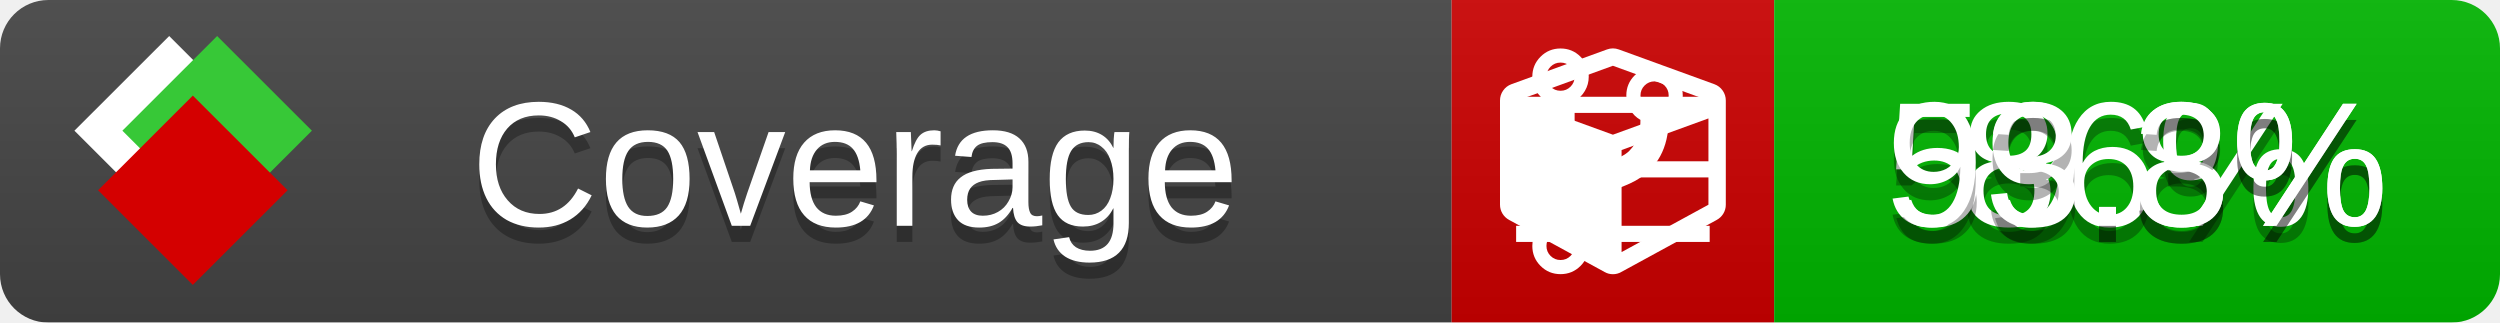
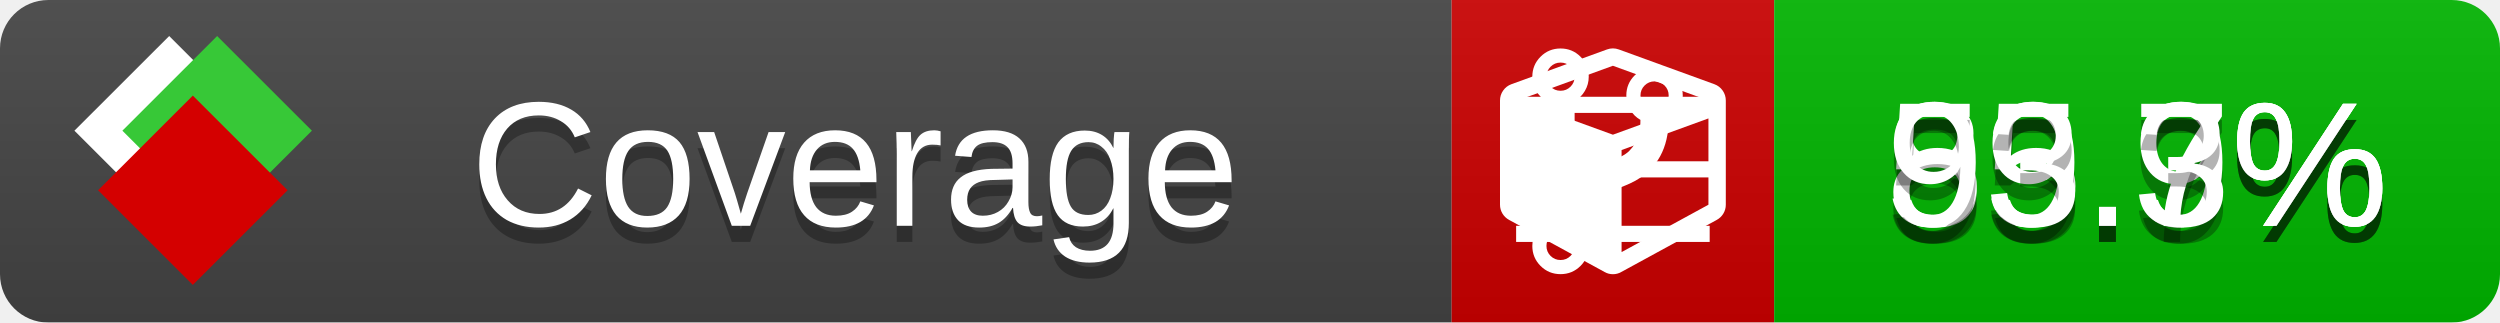
<svg xmlns="http://www.w3.org/2000/svg" xmlns:xlink="http://www.w3.org/1999/xlink" width="155" height="20">
  <style type="text/css">
          
            @keyframes fade1 {
                0% { visibility: visible; opacity: 1; }
               27% { visibility: visible; opacity: 1; }
               33% { visibility: hidden; opacity: 0; }
               60% { visibility: hidden; opacity: 0; }
               66% { visibility: hidden; opacity: 0; }
               93% { visibility: hidden; opacity: 0; }
              100% { visibility: visible; opacity: 1; }
            }
            @keyframes fade2 {
                0% { visibility: hidden; opacity: 0; }
               27% { visibility: hidden; opacity: 0; }
               33% { visibility: visible; opacity: 1; }
               60% { visibility: visible; opacity: 1; }
               66% { visibility: hidden; opacity: 0; }
               93% { visibility: hidden; opacity: 0; }
              100% { visibility: hidden; opacity: 0; }
            }
            @keyframes fade3 {
                0% { visibility: hidden; opacity: 0; }
               27% { visibility: hidden; opacity: 0; }
               33% { visibility: hidden; opacity: 0; }
               60% { visibility: hidden; opacity: 0; }
               66% { visibility: visible; opacity: 1; }
               93% { visibility: visible; opacity: 1; }
              100% { visibility: hidden; opacity: 0; }
            }
            .linecoverage {
                animation-duration: 15s;
                animation-name: fade1;
                animation-iteration-count: infinite;
            }
            .branchcoverage {
                animation-duration: 15s;
                animation-name: fade2;
                animation-iteration-count: infinite;
            }
            .methodcoverage {
                animation-duration: 15s;
                animation-name: fade3;
                animation-iteration-count: infinite;
            }
          
    </style>
  <defs>
    <linearGradient id="gradient" x2="0" y2="100%">
      <stop offset="0" stop-color="#bbb" stop-opacity=".1" />
      <stop offset="1" stop-opacity=".1" />
    </linearGradient>
    <linearGradient id="c">
      <stop offset="0" stop-color="#d40000" />
      <stop offset="1" stop-color="#ff2a2a" />
    </linearGradient>
    <linearGradient id="a">
      <stop offset="0" stop-color="#e0e0de" />
      <stop offset="1" stop-color="#fff" />
    </linearGradient>
    <linearGradient id="b">
      <stop offset="0" stop-color="#37c837" />
      <stop offset="1" stop-color="#217821" />
    </linearGradient>
    <linearGradient xlink:href="#a" id="e" x1="106.44" x2="69.96" y1="-11.96" y2="-46.84" gradientTransform="matrix(-.8426 -.00045 -.00045 -.8426 -94.27 -75.82)" gradientUnits="userSpaceOnUse" />
    <linearGradient xlink:href="#b" id="f" x1="56.19" x2="77.97" y1="-23.45" y2="10.62" gradientTransform="matrix(.8426 .00045 .00045 .8426 94.27 75.82)" gradientUnits="userSpaceOnUse" />
    <linearGradient xlink:href="#c" id="g" x1="79.98" x2="132.9" y1="10.79" y2="10.79" gradientTransform="matrix(.8426 .00045 .00045 .8426 94.27 75.82)" gradientUnits="userSpaceOnUse" />
    <mask id="mask">
      <rect width="155" height="20" rx="3" fill="#fff" />
    </mask>
    <g id="icon" transform="matrix(.04486 0 0 .04481 -.48 -.63)">
      <rect width="52.92" height="52.92" x="-109.72" y="-27.13" fill="url(#e)" transform="rotate(-135)" />
      <rect width="52.92" height="52.92" x="70.19" y="-39.18" fill="url(#f)" transform="rotate(45)" />
      <rect width="52.92" height="52.92" x="80.05" y="-15.74" fill="url(#g)" transform="rotate(45)" />
    </g>
  </defs>
  <g mask="url(#mask)">
    <rect x="0" y="0" width="90" height="20" fill="#444" />
    <rect x="90" y="0" width="20" height="20" fill="#c00" />
    <rect x="110" y="0" width="45" height="20" fill="#00B600" />
    <rect x="0" y="0" width="155" height="20" fill="url(#gradient)" />
  </g>
  <g>
    <path class="linecoverage" stroke="#fff" d="M94 6.5 h12 M94 10.5 h12 M94 14.5 h12" />
    <path class="branchcoverage" fill="#fff" d="m 97.628,15.247 q 0,-0.364 -0.255,-0.619 -0.255,-0.255 -0.619,-0.255 -0.364,0 -0.619,0.255 -0.255,0.255 -0.255,0.619 0,0.364 0.255,0.619 0.255,0.255 0.619,0.255 0.364,0 0.619,-0.255 0.255,-0.255 0.255,-0.619 z m 0,-10.493 q 0,-0.364 -0.255,-0.619 -0.255,-0.255 -0.619,-0.255 -0.364,0 -0.619,0.255 -0.255,0.255 -0.255,0.619 0,0.364 0.255,0.619 0.255,0.255 0.619,0.255 0.364,0 0.619,-0.255 0.255,-0.255 0.255,-0.619 z m 5.83,1.166 q 0,-0.364 -0.255,-0.619 -0.255,-0.255 -0.619,-0.255 -0.364,0 -0.619,0.255 -0.255,0.255 -0.255,0.619 0,0.364 0.255,0.619 0.255,0.255 0.619,0.255 0.364,0 0.619,-0.255 0.255,-0.255 0.255,-0.619 z m 0.874,0 q 0,0.474 -0.237,0.879 -0.237,0.405 -0.638,0.633 -0.018,2.614 -2.059,3.771 -0.619,0.346 -1.849,0.738 -1.166,0.364 -1.544,0.647 -0.378,0.282 -0.378,0.911 l 0,0.237 q 0.401,0.228 0.638,0.633 0.237,0.405 0.237,0.879 0,0.729 -0.51,1.239 -0.51,0.51 -1.239,0.51 -0.729,0 -1.239,-0.51 -0.51,-0.51 -0.51,-1.239 0,-0.474 0.237,-0.879 0.237,-0.405 0.638,-0.633 l 0,-7.469 q -0.401,-0.228 -0.638,-0.633 -0.237,-0.405 -0.237,-0.879 0,-0.729 0.51,-1.239 0.51,-0.51 1.239,-0.51 0.729,0 1.239,0.51 0.51,0.51 0.51,1.239 0,0.474 -0.237,0.879 -0.237,0.405 -0.638,0.633 l 0,4.527 q 0.492,-0.237 1.403,-0.519 0.501,-0.155 0.797,-0.269 0.296,-0.114 0.642,-0.282 0.346,-0.169 0.537,-0.36 0.191,-0.191 0.369,-0.465 0.178,-0.273 0.255,-0.633 0.077,-0.36 0.077,-0.833 -0.401,-0.228 -0.638,-0.633 -0.237,-0.405 -0.237,-0.879 0,-0.729 0.51,-1.239 0.51,-0.51 1.239,-0.51 0.729,0 1.239,0.51 0.51,0.51 0.51,1.239 z" />
    <path class="methodcoverage" fill="#fff" d="m 100.538,15.629 5.385,-2.936 v -5.351 l -5.385,1.96 z M 100,8.351 105.873,6.214 100,4.077 94.127,6.214 Z m 7,-2.12 v 6.462 q 0,0.294 -0.151,0.547 -0.151,0.252 -0.412,0.395 l -5.923,3.231 q -0.236,0.135 -0.513,0.135 -0.278,0 -0.513,-0.135 l -5.923,-3.231 Q 93.303,13.492 93.151,13.239 93,12.987 93,12.692 v -6.462 q 0,-0.337 0.194,-0.614 0.194,-0.278 0.513,-0.395 l 5.923,-2.154 q 0.185,-0.067 0.37,-0.067 0.185,0 0.37,0.067 l 5.923,2.154 q 0.32,0.118 0.513,0.395 Q 107,5.894 107,6.231 Z" />
  </g>
  <g fill="#fff" text-anchor="middle" font-family="Verdana,Arial,Geneva,sans-serif" font-size="11">
    <a xlink:href="https://github.com/danielpalme/ReportGenerator" target="_top">
      <use xlink:href="#icon" transform="translate(3,1) scale(3.5)" />
    </a>
    <text x="53" y="15" fill="#010101" fill-opacity=".3">Coverage</text>
    <text x="53" y="14" fill="#fff">Coverage</text>
-     <text class="linecoverage" x="132.5" y="15" fill="#010101" fill-opacity=".3">86%</text>
-     <text class="linecoverage" x="132.5" y="14">86%</text>
-     <text class="branchcoverage" x="132.5" y="15" fill="#010101" fill-opacity=".3">59.8%</text>
-     <text class="branchcoverage" x="132.5" y="14">59.8%</text>
+     <text class="linecoverage" x="132.5" y="15" fill="#010101" fill-opacity=".3">85.9%</text>
+     <text class="linecoverage" x="132.5" y="14">85.9%</text>
+     <text class="branchcoverage" x="132.5" y="15" fill="#010101" fill-opacity=".3">59.7%</text>
+     <text class="branchcoverage" x="132.5" y="14">59.7%</text>
    <text class="methodcoverage" x="132.5" y="15" fill="#010101" fill-opacity=".3">93.3%</text>
    <text class="methodcoverage" x="132.5" y="14">93.3%</text>
  </g>
  <g>
    <rect class="linecoverage" x="90" y="0" width="65" height="20" fill-opacity="0" />
    <rect class="branchcoverage" x="90" y="0" width="65" height="20" fill-opacity="0" />
    <rect class="methodcoverage" x="90" y="0" width="65" height="20" fill-opacity="0" />
  </g>
</svg>
